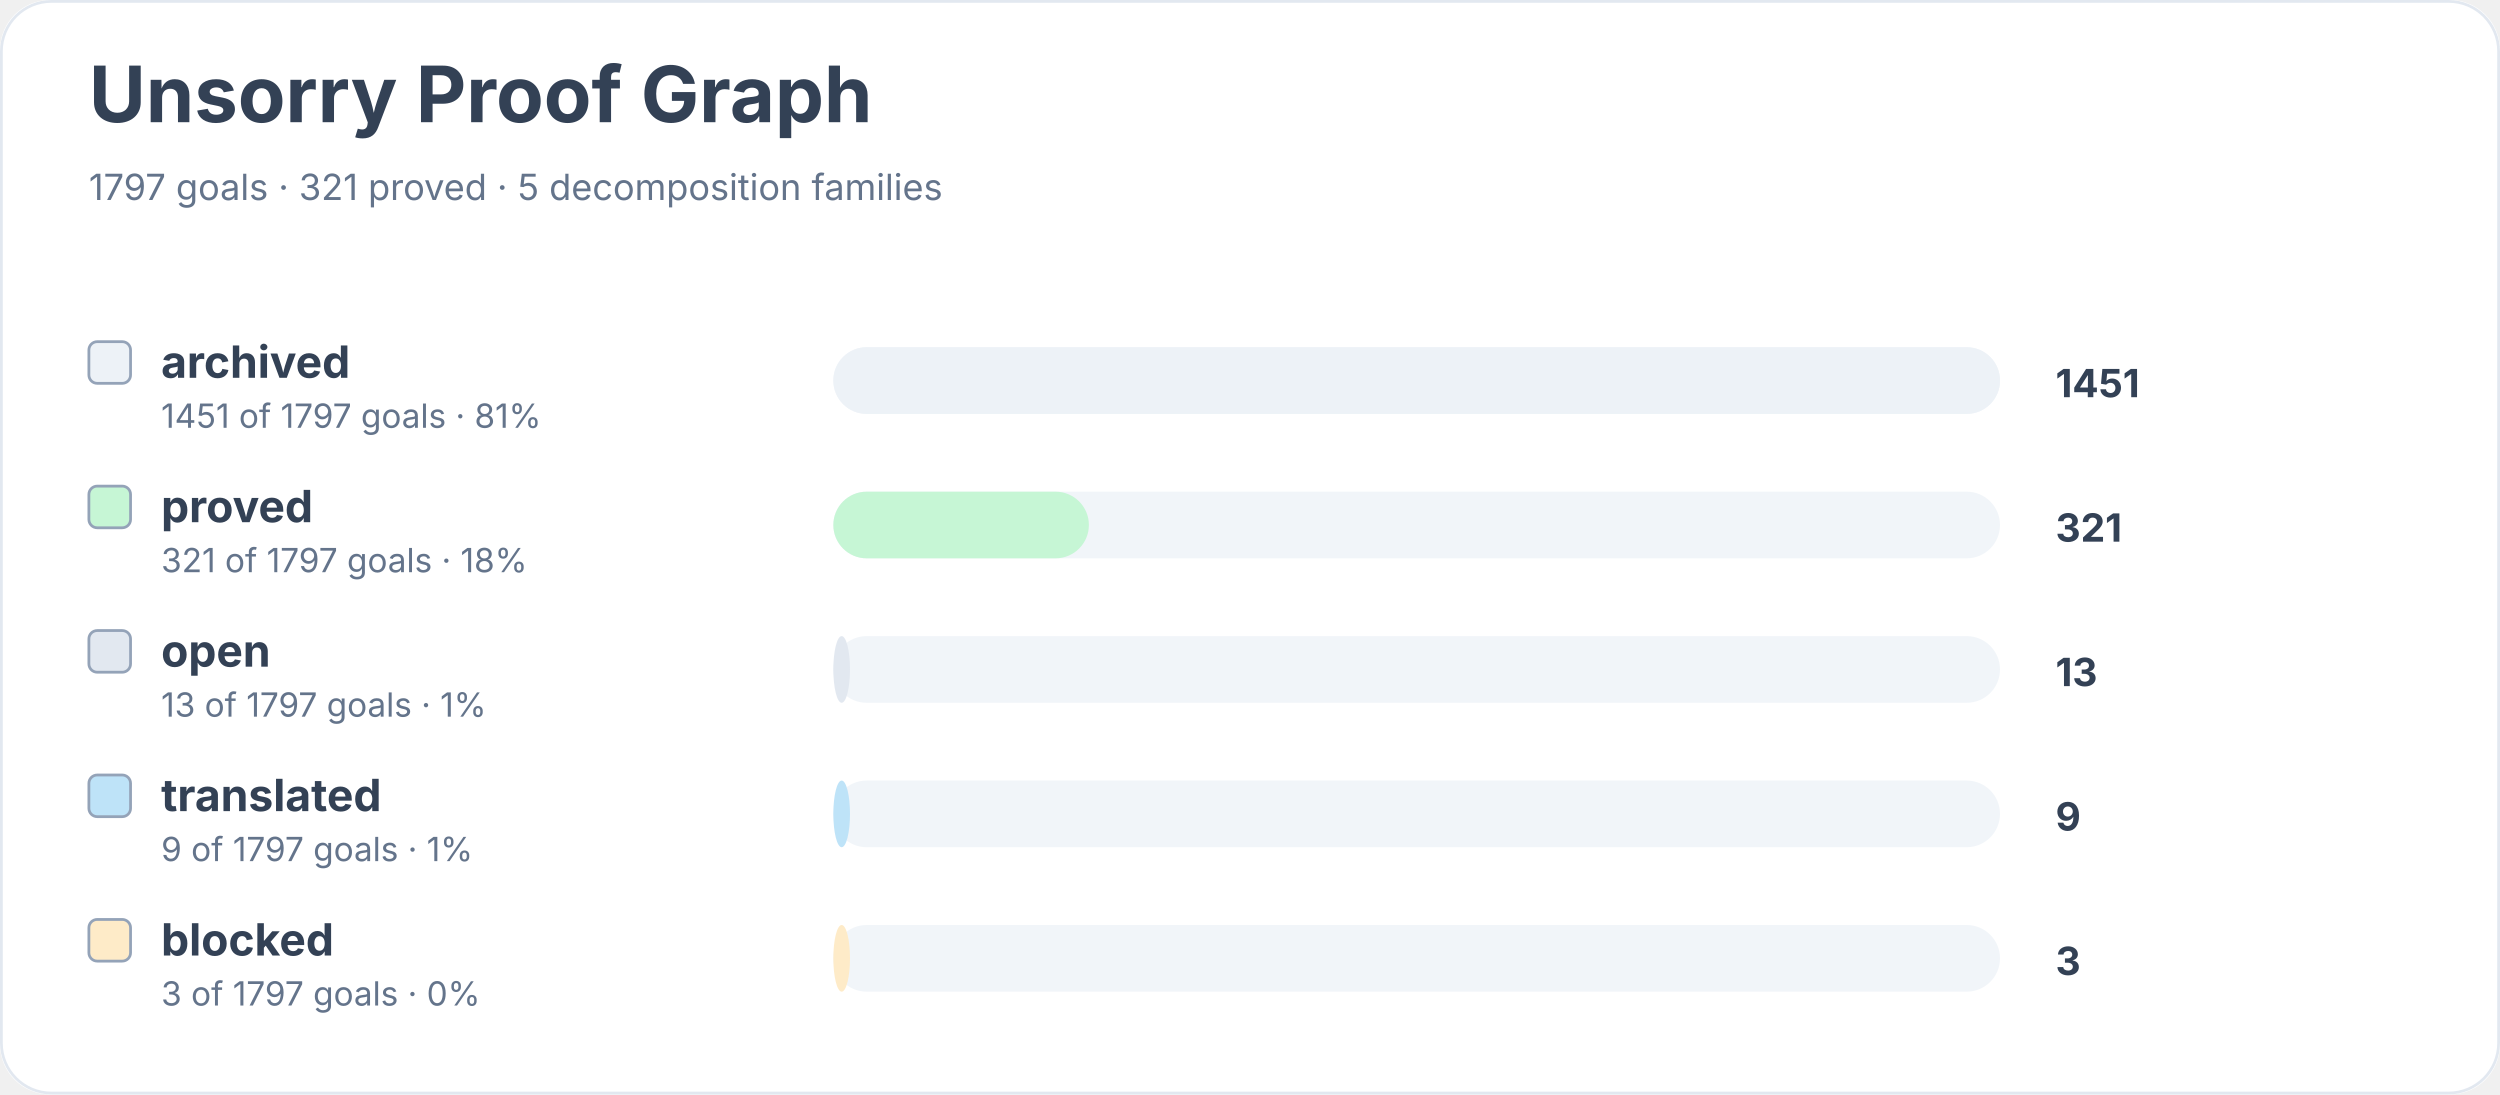
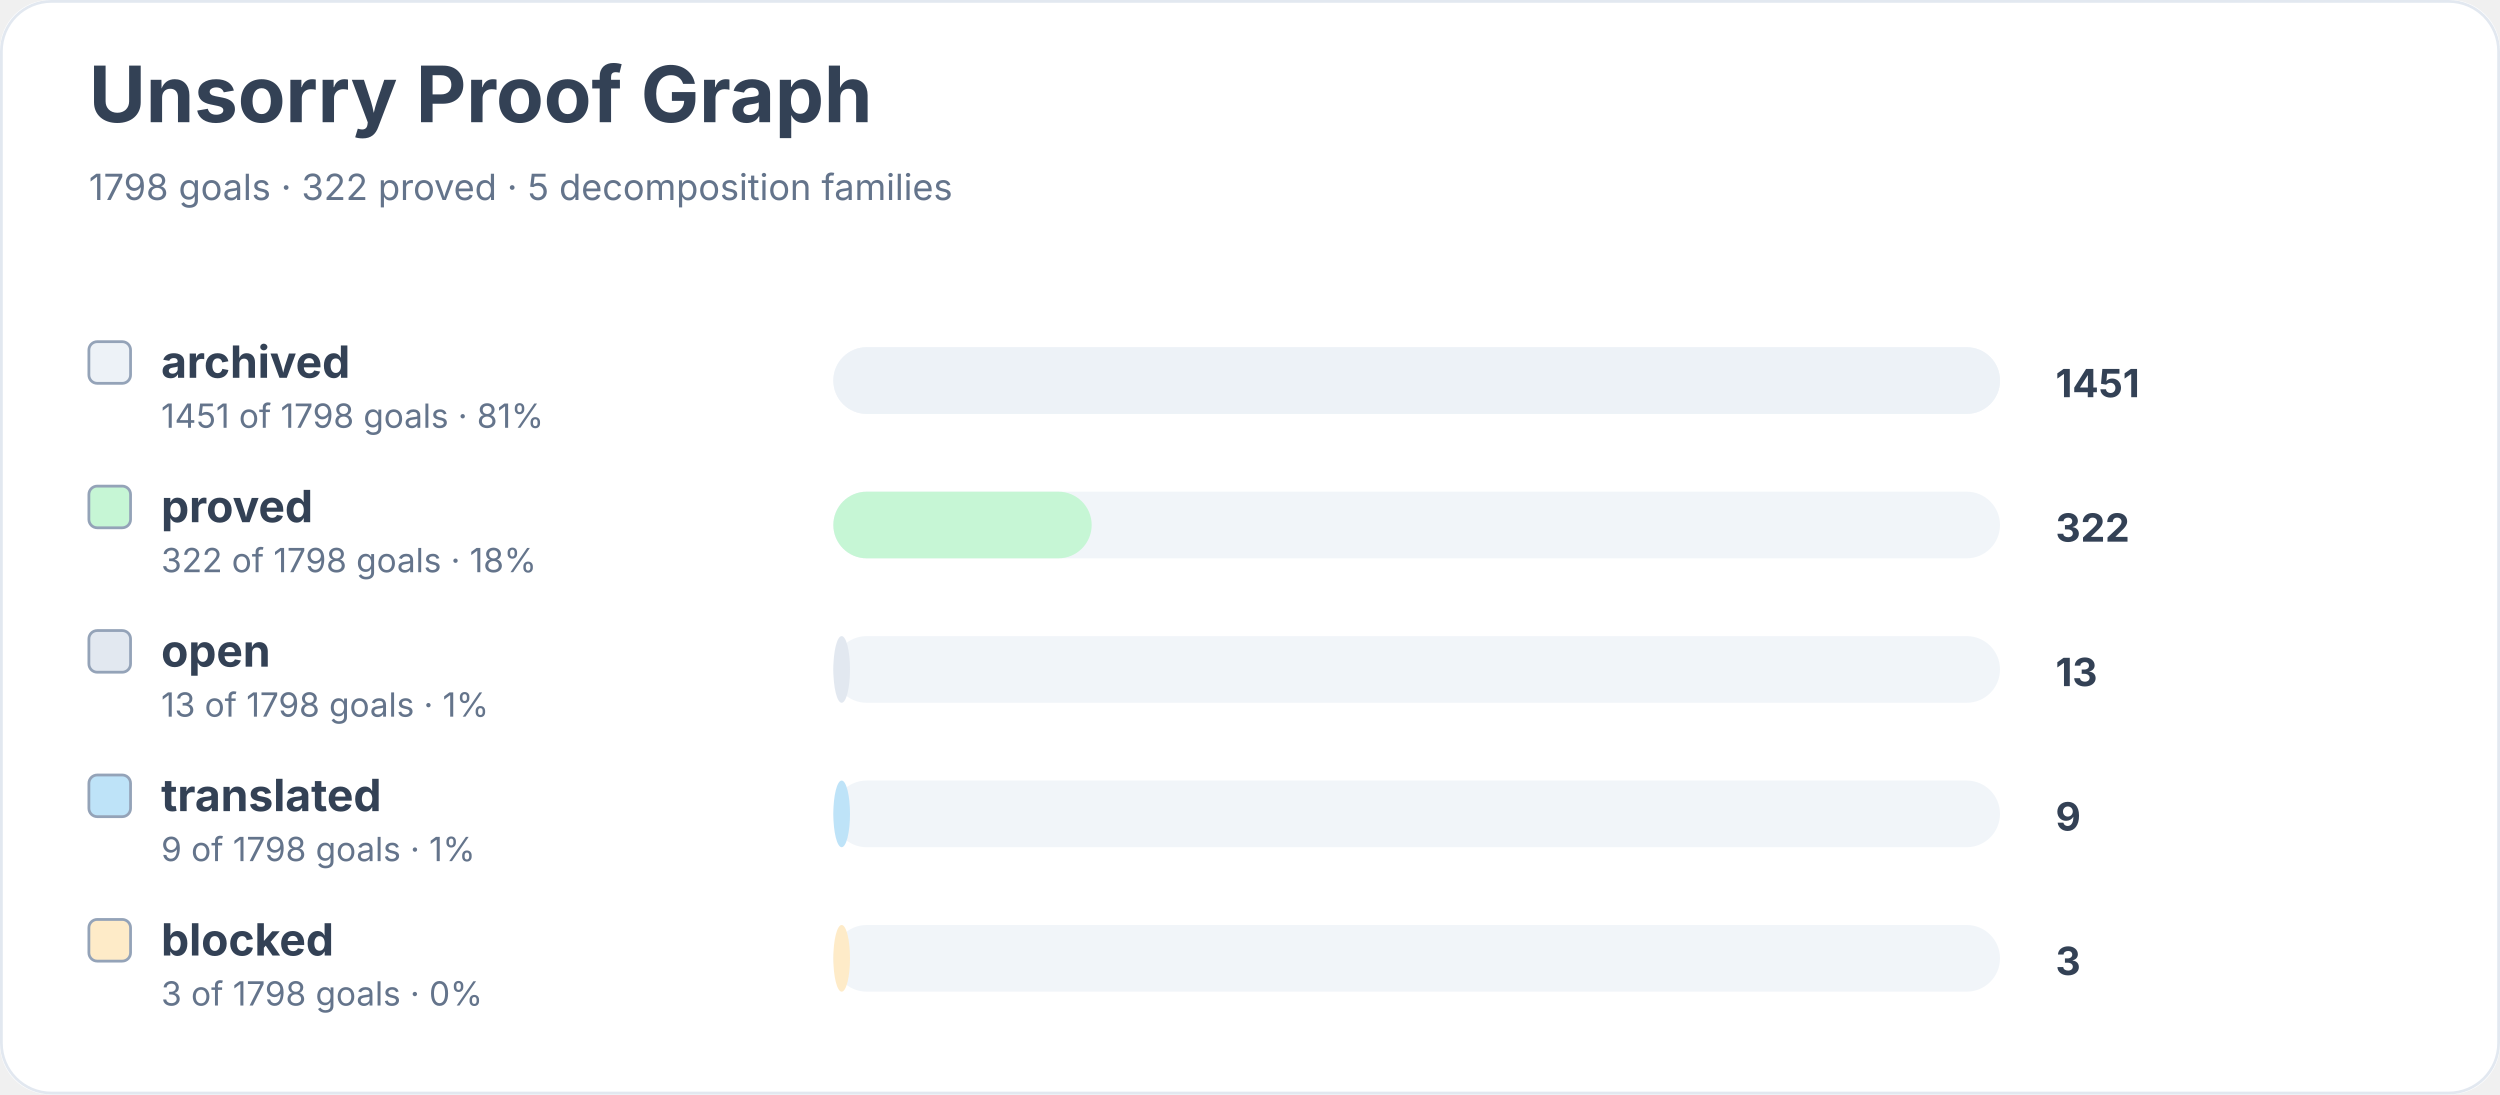
<svg xmlns="http://www.w3.org/2000/svg" width="900" height="394" viewBox="0 0 900 394" role="img" aria-labelledby="title desc">
  <rect width="900" height="100%" rx="18" fill="#ffffff" />
  <rect x="0.5" y="0.5" width="899" height="393" rx="18" fill="none" stroke="#e2e8f0" />
  <text x="32" y="44" font-family="Inter, system-ui, sans-serif" font-size="28" font-weight="700" fill="#334155">Unsorry Proof Graph</text>
-   <text x="32" y="72" font-family="Inter, system-ui, sans-serif" font-size="13" fill="#64748b">1797 goals · 321 proved · 5 decomposition families</text>
+   <text x="32" y="72" font-family="Inter, system-ui, sans-serif" font-size="13" fill="#64748b">1798 goals · 322 proved · 5 decomposition families</text>
  <rect x="32" y="123" width="15" height="15" rx="3" fill="#edf2f7" stroke="#94a3b8" />
  <text x="58" y="136" font-family="Inter, system-ui, sans-serif" font-size="16" font-weight="650" fill="#334155">archived</text>
-   <text x="58" y="154" font-family="Inter, system-ui, sans-serif" font-size="12" fill="#64748b">1451 of 1797 goals · 81%</text>
+   <text x="58" y="154" font-family="Inter, system-ui, sans-serif" font-size="12" fill="#64748b">1451 of 1798 goals · 81%</text>
  <rect x="300" y="125" width="420" height="24" rx="12" fill="#f1f5f9" />
  <rect x="300" y="125" width="420" height="24" rx="12" fill="#edf2f7" />
  <text x="740" y="143" font-family="Inter, system-ui, sans-serif" font-size="14" font-weight="700" fill="#334155">1451</text>
  <rect x="32" y="175" width="15" height="15" rx="3" fill="#c6f6d5" stroke="#94a3b8" />
  <text x="58" y="188" font-family="Inter, system-ui, sans-serif" font-size="16" font-weight="650" fill="#334155">proved</text>
-   <text x="58" y="206" font-family="Inter, system-ui, sans-serif" font-size="12" fill="#64748b">321 of 1797 goals · 18%</text>
+   <text x="58" y="206" font-family="Inter, system-ui, sans-serif" font-size="12" fill="#64748b">322 of 1798 goals · 18%</text>
  <rect x="300" y="177" width="420" height="24" rx="12" fill="#f1f5f9" />
-   <rect x="300" y="177" width="92" height="24" rx="12" fill="#c6f6d5" />
-   <text x="740" y="195" font-family="Inter, system-ui, sans-serif" font-size="14" font-weight="700" fill="#334155">321</text>
+   <rect x="300" y="177" width="93" height="24" rx="12" fill="#c6f6d5" />
+   <text x="740" y="195" font-family="Inter, system-ui, sans-serif" font-size="14" font-weight="700" fill="#334155">322</text>
  <rect x="32" y="227" width="15" height="15" rx="3" fill="#e2e8f0" stroke="#94a3b8" />
  <text x="58" y="240" font-family="Inter, system-ui, sans-serif" font-size="16" font-weight="650" fill="#334155">open</text>
-   <text x="58" y="258" font-family="Inter, system-ui, sans-serif" font-size="12" fill="#64748b">13 of 1797 goals · 1%</text>
+   <text x="58" y="258" font-family="Inter, system-ui, sans-serif" font-size="12" fill="#64748b">13 of 1798 goals · 1%</text>
  <rect x="300" y="229" width="420" height="24" rx="12" fill="#f1f5f9" />
  <rect x="300" y="229" width="6" height="24" rx="12" fill="#e2e8f0" />
  <text x="740" y="247" font-family="Inter, system-ui, sans-serif" font-size="14" font-weight="700" fill="#334155">13</text>
  <rect x="32" y="279" width="15" height="15" rx="3" fill="#bee3f8" stroke="#94a3b8" />
  <text x="58" y="292" font-family="Inter, system-ui, sans-serif" font-size="16" font-weight="650" fill="#334155">translated</text>
-   <text x="58" y="310" font-family="Inter, system-ui, sans-serif" font-size="12" fill="#64748b">9 of 1797 goals · 1%</text>
+   <text x="58" y="310" font-family="Inter, system-ui, sans-serif" font-size="12" fill="#64748b">9 of 1798 goals · 1%</text>
  <rect x="300" y="281" width="420" height="24" rx="12" fill="#f1f5f9" />
  <rect x="300" y="281" width="6" height="24" rx="12" fill="#bee3f8" />
  <text x="740" y="299" font-family="Inter, system-ui, sans-serif" font-size="14" font-weight="700" fill="#334155">9</text>
  <rect x="32" y="331" width="15" height="15" rx="3" fill="#feebc8" stroke="#94a3b8" />
  <text x="58" y="344" font-family="Inter, system-ui, sans-serif" font-size="16" font-weight="650" fill="#334155">blocked</text>
-   <text x="58" y="362" font-family="Inter, system-ui, sans-serif" font-size="12" fill="#64748b">3 of 1797 goals · 0%</text>
+   <text x="58" y="362" font-family="Inter, system-ui, sans-serif" font-size="12" fill="#64748b">3 of 1798 goals · 0%</text>
  <rect x="300" y="333" width="420" height="24" rx="12" fill="#f1f5f9" />
  <rect x="300" y="333" width="6" height="24" rx="12" fill="#feebc8" />
  <text x="740" y="351" font-family="Inter, system-ui, sans-serif" font-size="14" font-weight="700" fill="#334155">3</text>
</svg>
